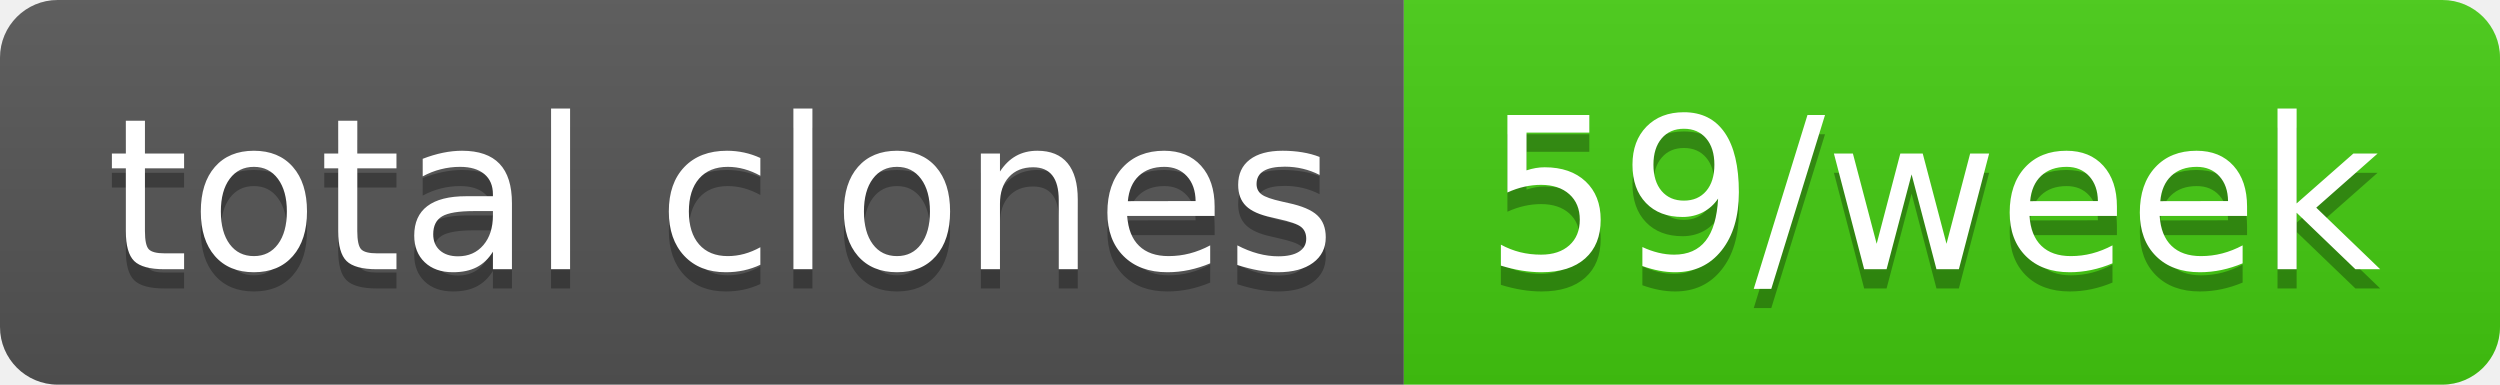
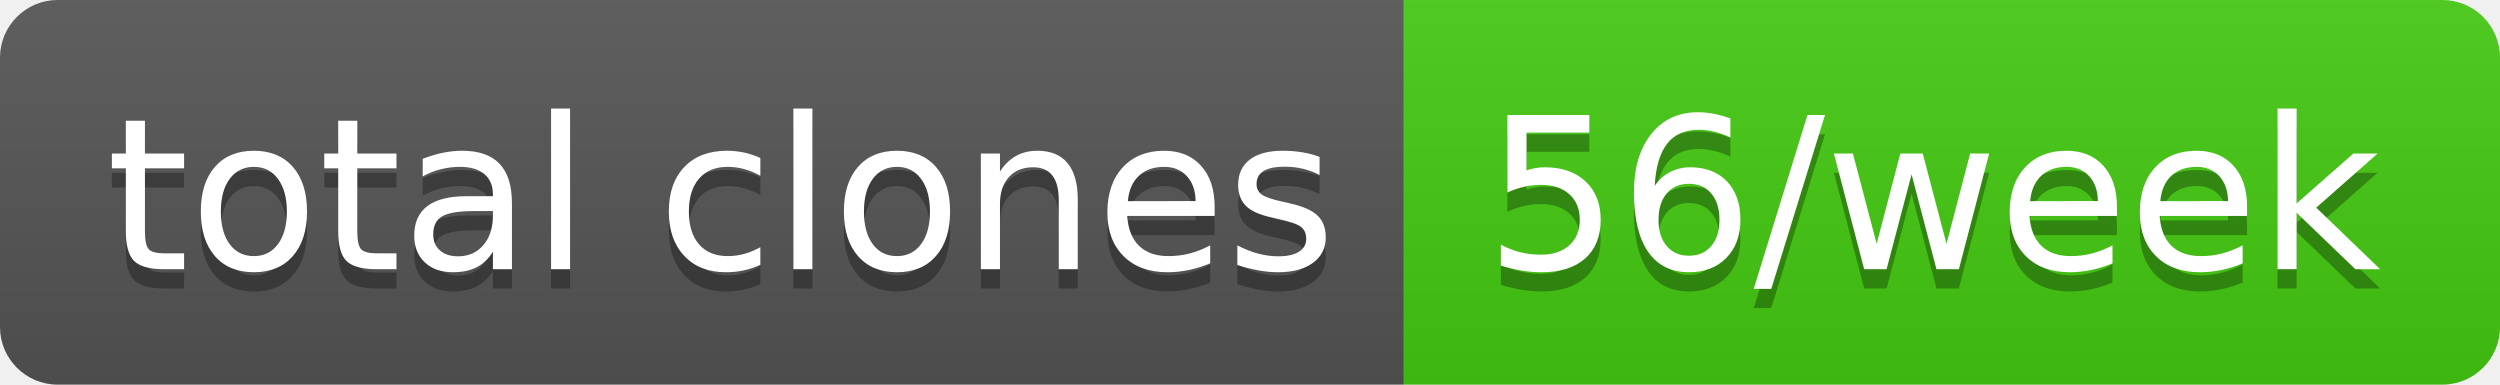
- <svg xmlns="http://www.w3.org/2000/svg" width="130" height="20" role="img" aria-label="total clones: 59/week">
+ <svg xmlns="http://www.w3.org/2000/svg" width="130" height="20" role="img" aria-label="total clones: 56/week">
  <linearGradient id="s" x2="0" y2="100%">
    <stop offset="0" stop-color="#bbb" stop-opacity=".1" />
    <stop offset="1" stop-opacity=".1" />
  </linearGradient>
  <clipPath id="r">
    <rect width="130" height="20" rx="3" fill="#fff" />
  </clipPath>
  <g clip-path="url(#r)">
    <rect width="73" height="20" fill="#555" />
    <rect x="73" width="57" height="20" fill="#4c1" />
    <rect width="130" height="20" fill="url(#s)" />
  </g>
  <g fill="#fff" text-anchor="middle" font-family="Verdana,Geneva,DejaVu Sans,sans-serif" text-rendering="geometricPrecision" font-size="110">
    <text aria-hidden="true" x="375" y="150" fill="#010101" fill-opacity=".3" transform="scale(.1)" textLength="630">total clones</text>
    <text x="375" y="140" transform="scale(.1)" fill="#fff" textLength="630">total clones</text>
-     <text aria-hidden="true" x="1005" y="150" fill="#010101" fill-opacity=".3" transform="scale(.1)" textLength="470">59/week</text>
-     <text x="1005" y="140" transform="scale(.1)" fill="#fff" textLength="470">59/week</text>
+     <text aria-hidden="true" x="1005" y="150" fill="#010101" fill-opacity=".3" transform="scale(.1)" textLength="470">56/week</text>
+     <text x="1005" y="140" transform="scale(.1)" fill="#fff" textLength="470">56/week</text>
  </g>
</svg>
